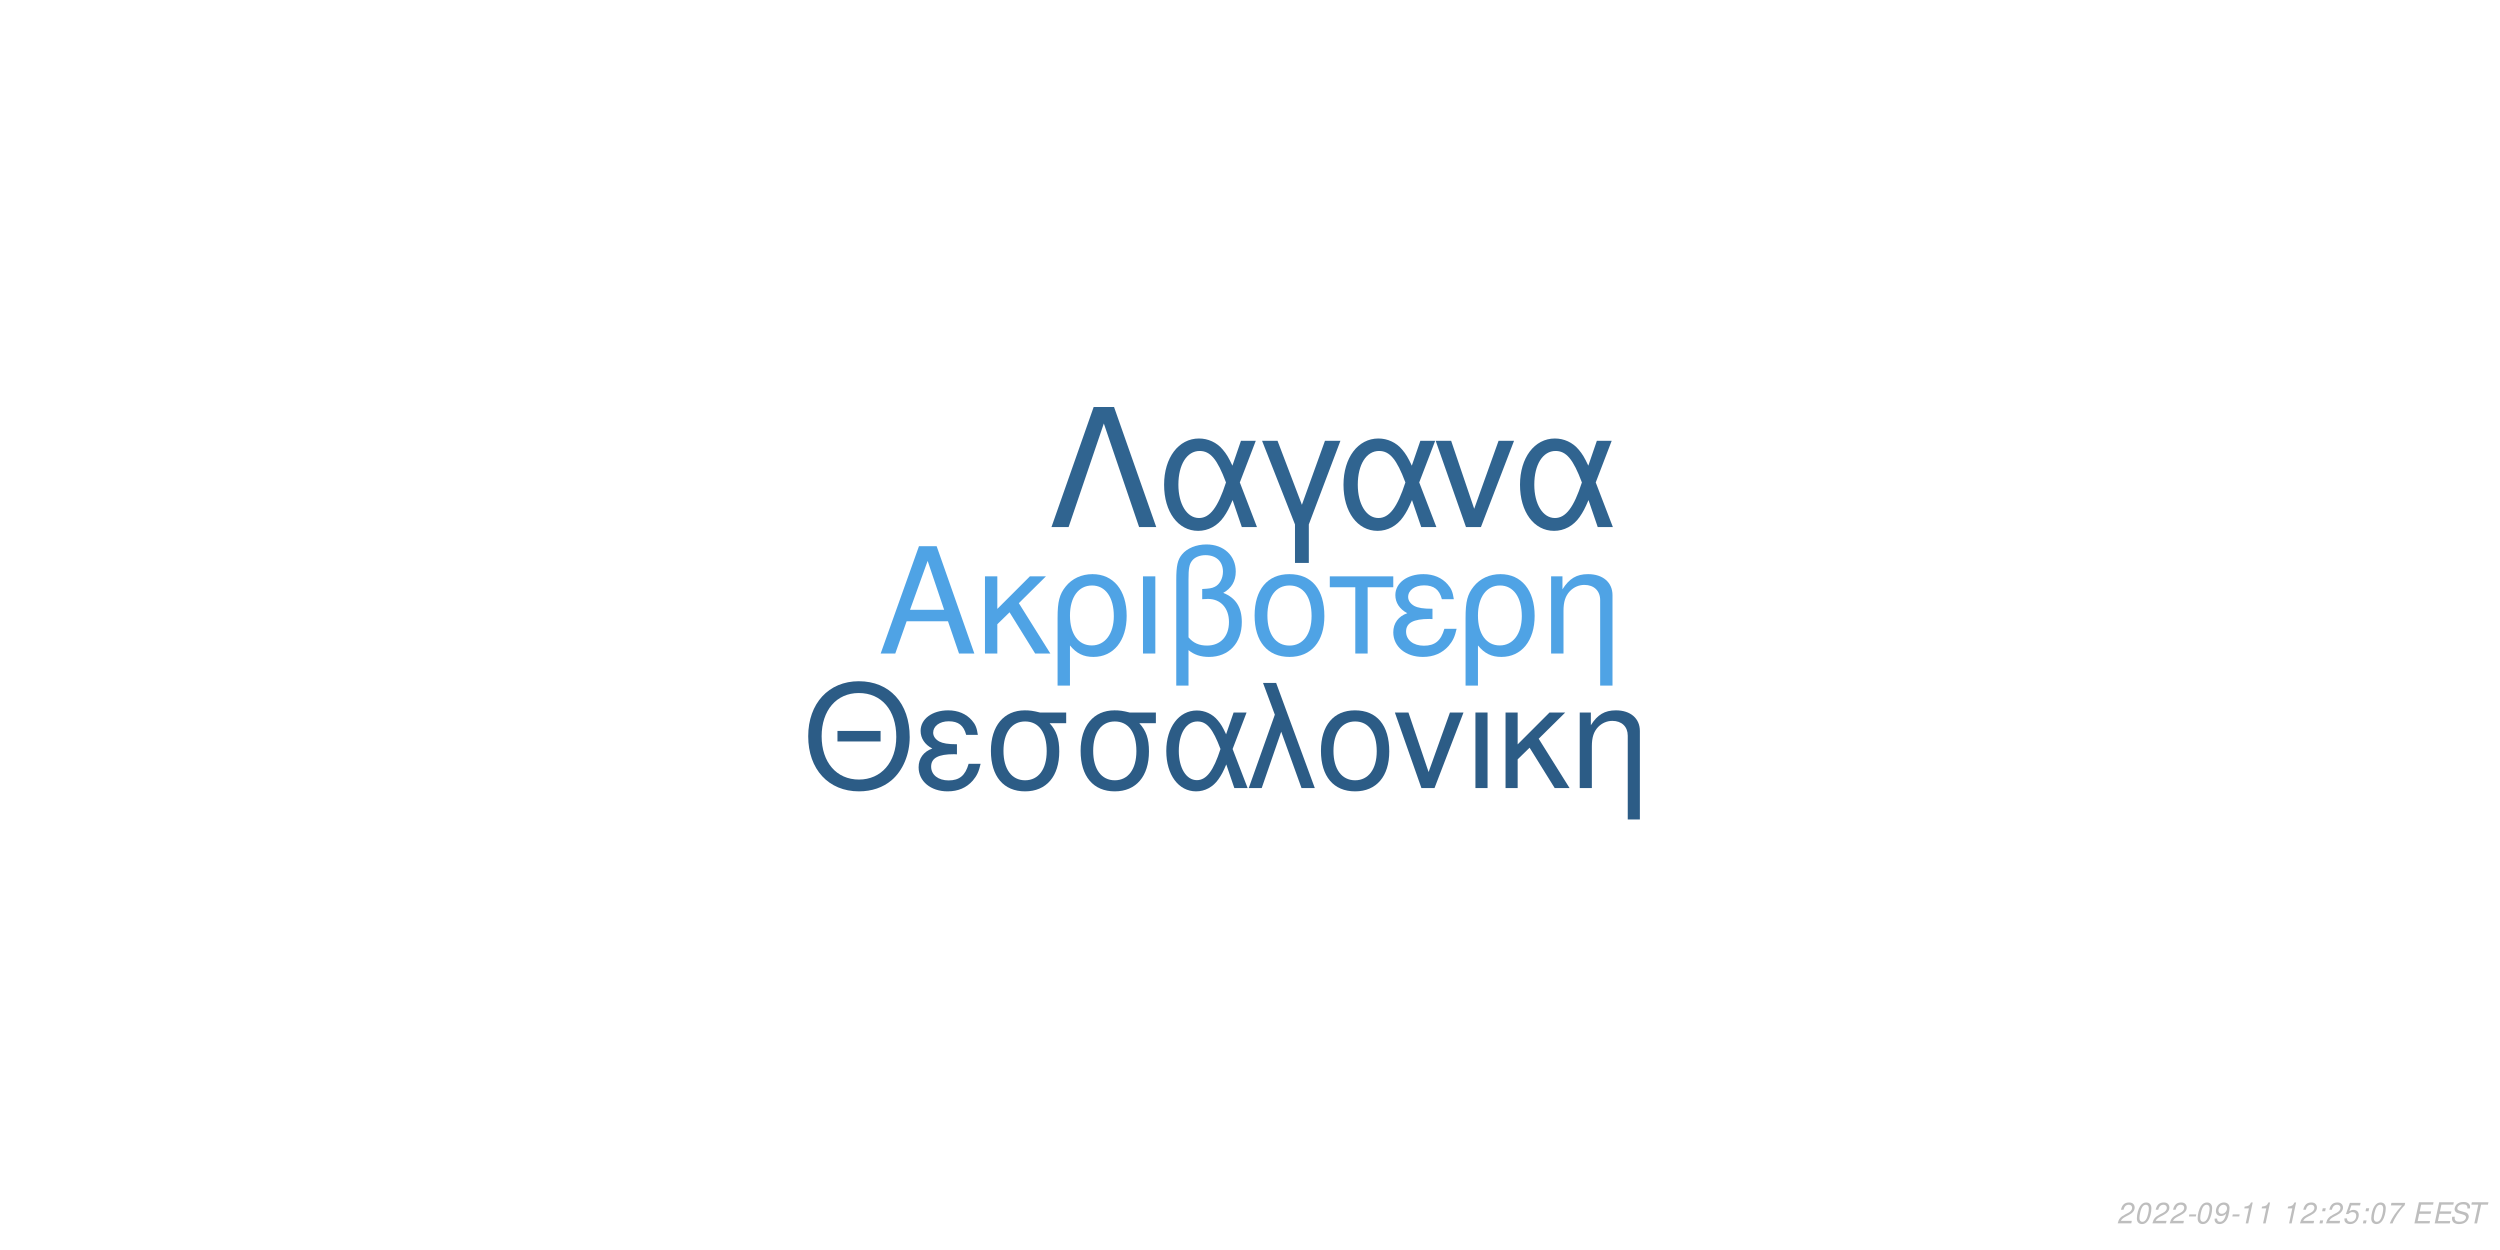
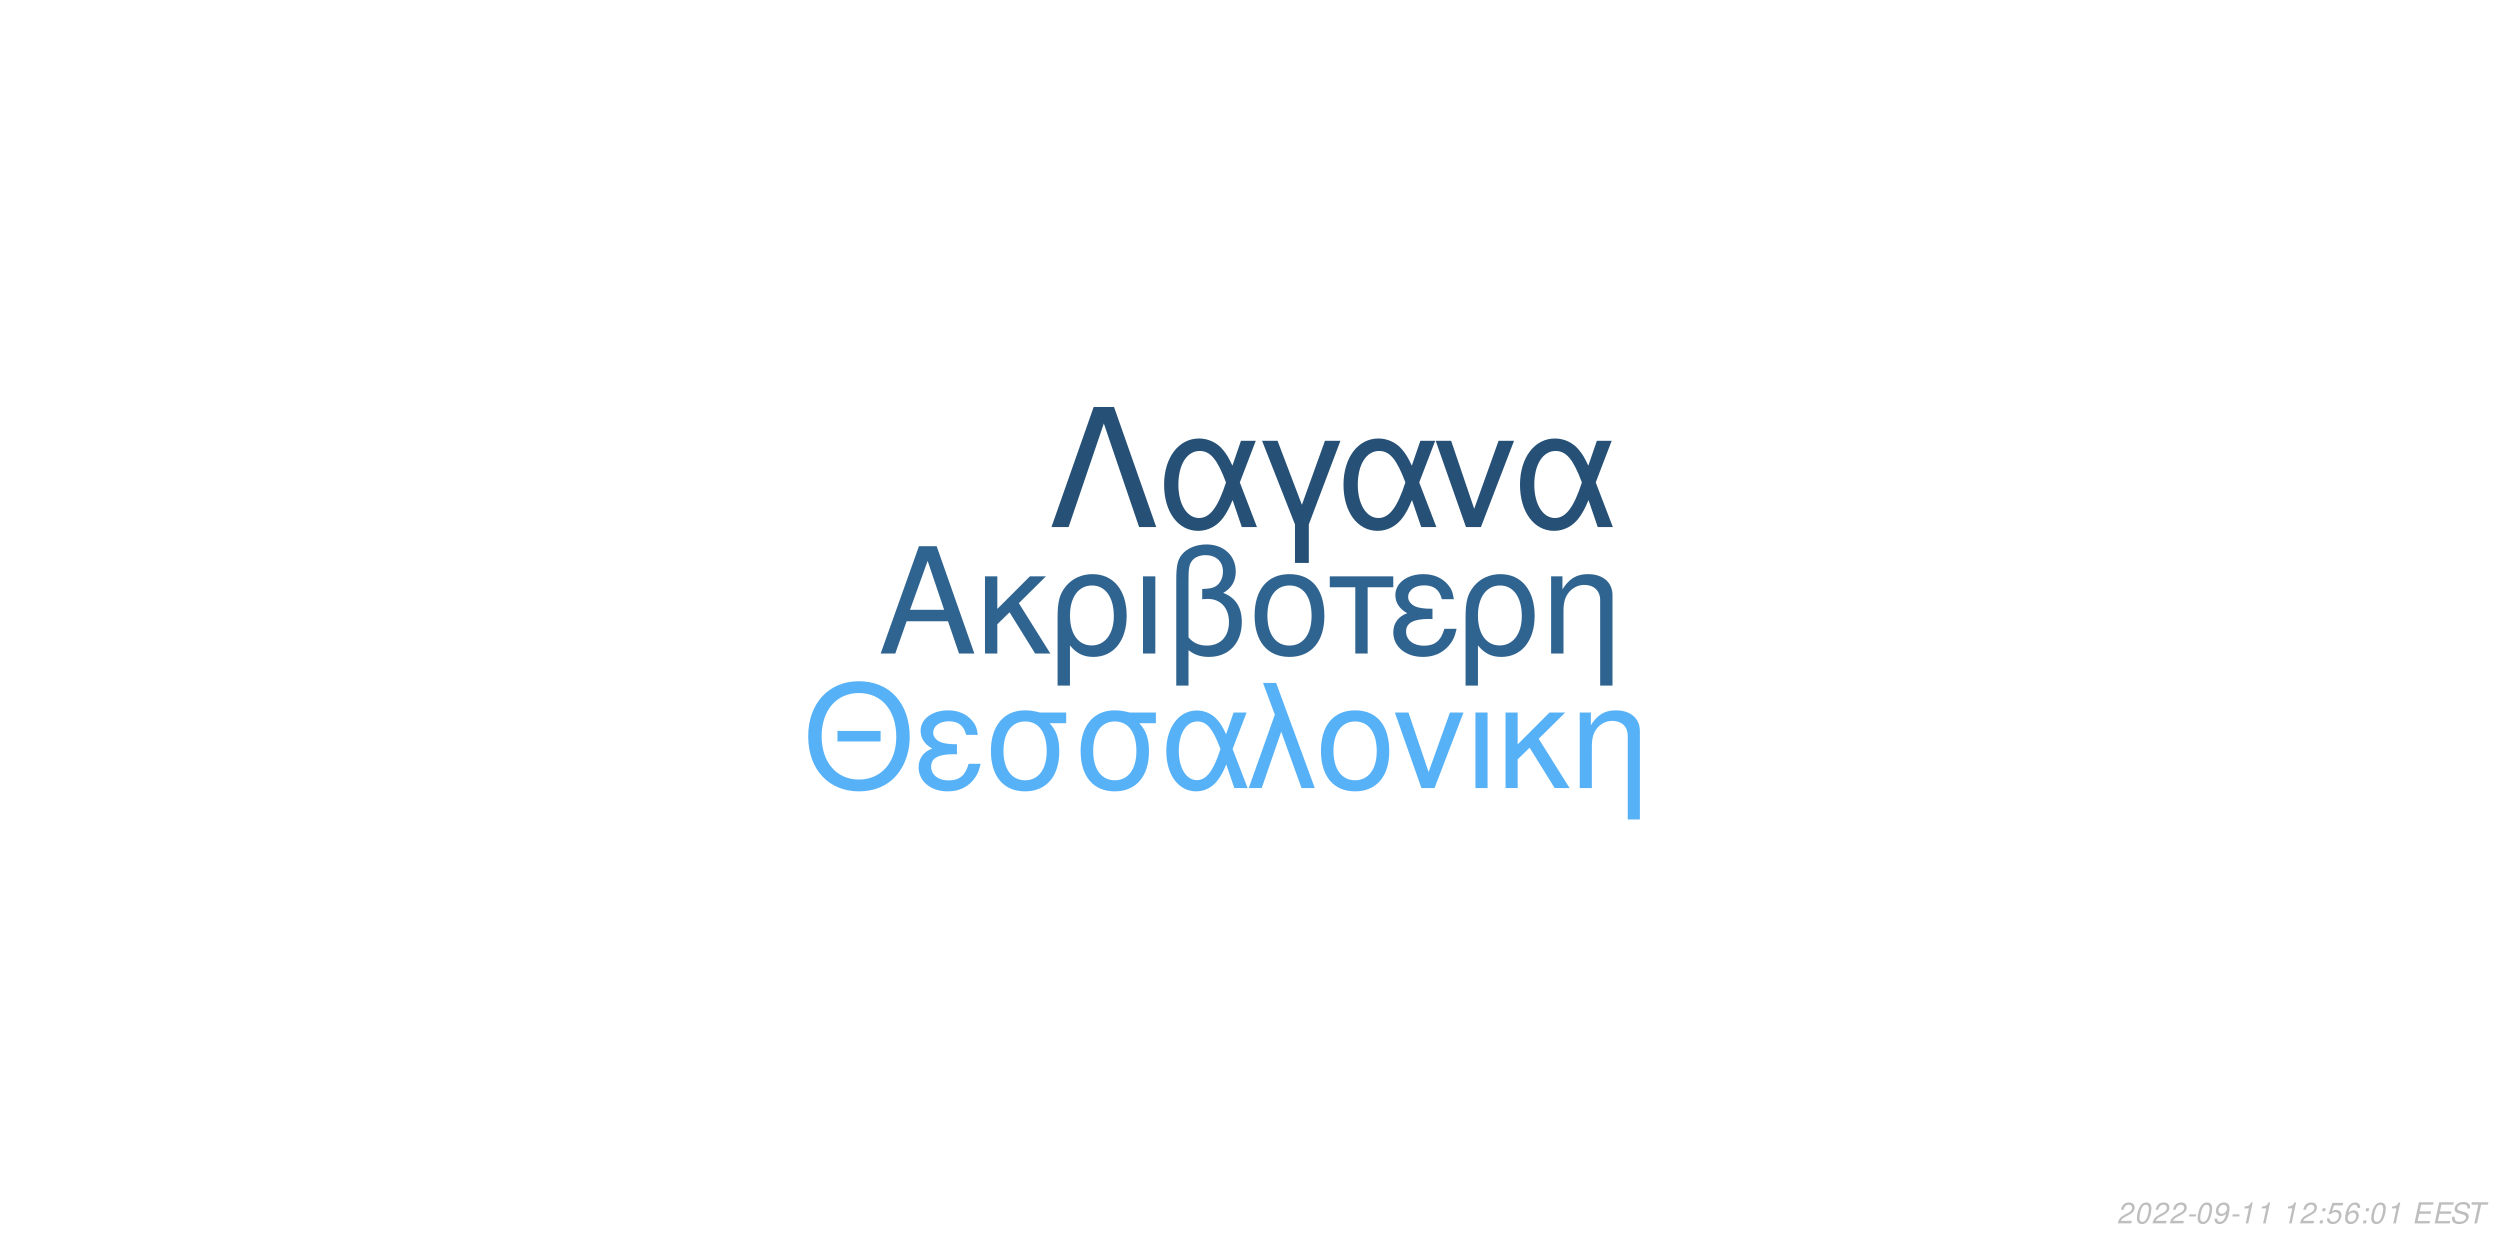
<svg xmlns="http://www.w3.org/2000/svg" xmlns:xlink="http://www.w3.org/1999/xlink" width="864pt" height="432pt" viewBox="0 0 864 432" version="1.1">
  <defs>
    <g>
      <symbol overflow="visible" id="glyph0-0">
        <path style="stroke:none;" d="" />
      </symbol>
      <symbol overflow="visible" id="glyph0-1">
        <path style="stroke:none;" d="M 24.125 -11.141 L 27.938 0 L 33.234 0 L 20.203 -37.094 L 14.094 -37.094 L 0.859 0 L 5.906 0 L 9.828 -11.141 Z M 22.797 -15.109 L 11 -15.109 L 17.094 -32.016 Z M 22.797 -15.109 " />
      </symbol>
      <symbol overflow="visible" id="glyph0-2">
        <path style="stroke:none;" d="M 7.172 -15.422 L 7.172 -26.672 L 2.906 -26.672 L 2.906 0 L 7.172 0 L 7.172 -10.125 L 11.406 -14.25 L 20.25 0 L 25.5 0 L 14.609 -17.406 L 23.969 -26.672 L 18.422 -26.672 Z M 7.172 -15.422 " />
      </symbol>
      <symbol overflow="visible" id="glyph0-3">
        <path style="stroke:none;" d="M 3 11.094 L 7.281 11.094 L 7.281 -2.797 C 9.516 -0.047 11.953 1.172 15.375 1.172 C 22.344 1.172 26.875 -4.422 26.875 -13.031 C 26.875 -21.891 22.297 -27.438 15.062 -27.438 C 11.297 -27.438 7.984 -25.906 5.797 -23.156 C 3.672 -20.516 3 -17.969 3 -12.359 Z M 14.906 -23.516 C 19.547 -23.516 22.438 -19.438 22.438 -12.922 C 22.438 -6.812 19.391 -2.797 14.812 -2.797 C 10.172 -2.797 7.281 -6.766 7.281 -13.125 C 7.281 -19.484 10.234 -23.516 14.906 -23.516 Z M 14.906 -23.516 " />
      </symbol>
      <symbol overflow="visible" id="glyph0-4">
        <path style="stroke:none;" d="M 3.516 0 L 7.781 0 L 7.781 -26.672 L 3.516 -26.672 Z M 3.516 0 " />
      </symbol>
      <symbol overflow="visible" id="glyph0-5">
        <path style="stroke:none;" d="M 4.016 11.094 L 8.25 11.094 L 8.25 -1.172 C 10.172 0.406 12.422 1.172 15.312 1.172 C 22.188 1.172 26.672 -3.609 26.672 -10.891 C 26.672 -15.984 24.578 -19.234 20.25 -20.969 C 23.109 -22.547 24.578 -25.031 24.578 -28.344 C 24.578 -33.844 20.406 -37.703 14.453 -37.703 C 10.938 -37.703 7.734 -36.391 6 -34.25 C 4.484 -32.422 4.016 -30.328 4.016 -25.391 Z M 8.25 -25.656 C 8.25 -29.359 8.5 -30.844 9.469 -32.062 C 10.375 -33.281 12.156 -34 14.094 -34 C 17.812 -34 20.156 -31.812 20.156 -28.297 C 20.156 -25.953 18.984 -23.812 17.297 -23.047 C 16.281 -22.547 15.469 -22.438 12.984 -22.297 L 12.984 -18.781 C 13.734 -18.828 14.344 -18.875 14.969 -18.875 C 19.344 -18.875 22.234 -15.719 22.234 -10.891 C 22.234 -5.906 19.281 -2.75 14.656 -2.75 C 11.953 -2.75 9.922 -3.609 8.25 -5.594 Z M 8.25 -25.656 " />
      </symbol>
      <symbol overflow="visible" id="glyph0-6">
        <path style="stroke:none;" d="M 14.094 -27.438 C 6.562 -27.438 2.094 -22.094 2.094 -13.125 C 2.094 -4.125 6.562 1.172 14.141 1.172 C 21.672 1.172 26.203 -4.172 26.203 -12.922 C 26.203 -22.188 21.828 -27.438 14.094 -27.438 Z M 14.141 -23.516 C 18.938 -23.516 21.781 -19.594 21.781 -12.984 C 21.781 -6.672 18.828 -2.75 14.141 -2.75 C 9.422 -2.75 6.516 -6.672 6.516 -13.125 C 6.516 -19.594 9.422 -23.516 14.141 -23.516 Z M 14.141 -23.516 " />
      </symbol>
      <symbol overflow="visible" id="glyph0-7">
        <path style="stroke:none;" d="M 7.891 0 L 12.156 0 L 12.156 -22.906 L 21.016 -22.906 L 21.016 -26.672 L -0.922 -26.672 L -0.922 -22.906 L 7.891 -22.906 Z M 7.891 0 " />
      </symbol>
      <symbol overflow="visible" id="glyph0-8">
        <path style="stroke:none;" d="M 14.562 -15.469 C 11.344 -15.469 9.562 -15.781 8.297 -16.438 C 6.922 -17.203 6.156 -18.328 6.156 -19.547 C 6.156 -21.891 8.453 -23.562 11.656 -23.562 C 15.062 -23.562 16.953 -22.094 17.812 -18.781 L 21.938 -18.781 C 21.578 -21.266 21.062 -22.5 19.797 -23.922 C 17.812 -26.203 14.906 -27.438 11.453 -27.438 C 5.797 -27.438 1.734 -24.375 1.734 -20.203 C 1.734 -17.609 3.156 -15.375 5.859 -13.938 C 2.797 -12.875 1.016 -10.484 1.016 -7.328 C 1.016 -2.391 5.297 1.172 11.25 1.172 C 14.969 1.172 17.906 -0.109 20.156 -2.641 C 21.578 -4.328 22.297 -5.797 22.906 -8.547 L 18.672 -8.547 C 17.5 -4.422 15.422 -2.703 11.609 -2.703 C 7.938 -2.703 5.438 -4.688 5.438 -7.578 C 5.438 -10.578 7.938 -11.953 13.484 -11.953 C 13.641 -11.953 14.094 -11.953 14.562 -11.906 Z M 14.562 -15.469 " />
      </symbol>
      <symbol overflow="visible" id="glyph0-9">
        <path style="stroke:none;" d="M 3.562 -26.672 L 3.562 0 L 7.844 0 L 7.844 -14.703 C 7.844 -17.906 8.5 -19.891 10.031 -21.531 C 11.406 -22.953 13.188 -23.719 15.062 -23.719 C 18.375 -23.719 20.516 -21.672 20.516 -18.469 L 20.516 11.094 L 24.781 11.094 L 24.781 -20.156 C 24.781 -24.578 21.469 -27.438 16.328 -27.438 C 12.359 -27.438 9.828 -25.906 7.484 -22.188 L 7.484 -26.672 Z M 3.562 -26.672 " />
      </symbol>
      <symbol overflow="visible" id="glyph1-0">
        <path style="stroke:none;" d="" />
      </symbol>
      <symbol overflow="visible" id="glyph1-1">
        <path style="stroke:none;" d="M 26.859 -19.734 L 11.953 -19.734 L 11.953 -16.094 L 26.859 -16.094 Z M 19.328 -36.922 C 8.922 -36.922 1.844 -29.25 1.844 -17.891 C 1.844 -6.484 8.875 1.141 19.391 1.141 C 23.812 1.141 27.703 -0.203 30.641 -2.688 C 34.578 -6.031 36.922 -11.656 36.922 -17.594 C 36.922 -29.297 30 -36.922 19.328 -36.922 Z M 19.328 -32.844 C 27.203 -32.844 32.281 -26.906 32.281 -17.688 C 32.281 -8.922 27.062 -2.938 19.391 -2.938 C 11.609 -2.938 6.484 -8.922 6.484 -17.891 C 6.484 -26.859 11.609 -32.844 19.328 -32.844 Z M 19.328 -32.844 " />
      </symbol>
      <symbol overflow="visible" id="glyph1-2">
        <path style="stroke:none;" d="M 14.25 -15.141 C 11.109 -15.141 9.375 -15.453 8.125 -16.094 C 6.781 -16.844 6.031 -17.938 6.031 -19.141 C 6.031 -21.422 8.266 -23.078 11.406 -23.078 C 14.75 -23.078 16.594 -21.625 17.438 -18.391 L 21.469 -18.391 C 21.125 -20.828 20.625 -22.031 19.391 -23.422 C 17.438 -25.656 14.594 -26.859 11.219 -26.859 C 5.688 -26.859 1.688 -23.875 1.688 -19.781 C 1.688 -17.234 3.094 -15.047 5.734 -13.656 C 2.734 -12.609 1 -10.266 1 -7.172 C 1 -2.344 5.188 1.141 11.016 1.141 C 14.656 1.141 17.547 -0.094 19.734 -2.594 C 21.125 -4.234 21.828 -5.688 22.422 -8.375 L 18.281 -8.375 C 17.141 -4.328 15.094 -2.641 11.359 -2.641 C 7.766 -2.641 5.328 -4.578 5.328 -7.422 C 5.328 -10.359 7.766 -11.703 13.203 -11.703 C 13.359 -11.703 13.797 -11.703 14.25 -11.656 Z M 14.25 -15.141 " />
      </symbol>
      <symbol overflow="visible" id="glyph1-3">
        <path style="stroke:none;" d="M 29 -26.109 L 19.938 -26.109 C 17.594 -26.703 16.438 -26.859 14.703 -26.859 C 7.469 -26.859 2.984 -21.469 2.984 -12.859 C 2.984 -4.031 7.375 1.141 14.797 1.141 C 22.172 1.141 26.609 -4.078 26.609 -12.656 C 26.609 -17.047 25.656 -19.828 23.266 -22.422 L 29 -22.422 Z M 14.797 -23.016 C 19.531 -23.016 22.266 -19.234 22.266 -12.75 C 22.266 -6.531 19.438 -2.688 14.797 -2.688 C 10.172 -2.688 7.328 -6.531 7.328 -12.859 C 7.328 -19.188 10.172 -23.016 14.797 -23.016 Z M 14.797 -23.016 " />
      </symbol>
      <symbol overflow="visible" id="glyph1-4">
        <path style="stroke:none;" d="M 29.344 -26.109 L 24.859 -26.109 L 22.266 -18.578 C 21.125 -21.031 20.484 -22.125 19.328 -23.469 C 17.547 -25.609 14.906 -26.812 12.156 -26.812 C 5.984 -26.812 1.594 -20.984 1.594 -12.812 C 1.594 -4.578 5.828 1.141 11.906 1.141 C 14.953 1.141 17.734 -0.344 19.625 -3.047 C 20.672 -4.531 21.281 -5.688 22.328 -8.172 L 25.109 0 L 29.703 0 L 24.516 -13.5 Z M 20.328 -13.5 C 17.891 -5.922 15.453 -2.734 12.156 -2.734 C 8.516 -2.734 5.922 -6.922 5.922 -12.812 C 5.922 -18.938 8.516 -23.016 12.359 -23.016 C 15.594 -23.016 17.688 -20.531 20.328 -13.5 Z M 20.328 -13.5 " />
      </symbol>
      <symbol overflow="visible" id="glyph1-5">
        <path style="stroke:none;" d="M 1.094 0 L 5.578 0 L 12.312 -19.484 L 19.328 0 L 23.922 0 L 10.562 -36.328 L 6.031 -36.328 L 10.109 -25.359 Z M 1.094 0 " />
      </symbol>
      <symbol overflow="visible" id="glyph1-6">
        <path style="stroke:none;" d="M 13.797 -26.859 C 6.422 -26.859 2.047 -21.625 2.047 -12.859 C 2.047 -4.031 6.422 1.141 13.859 1.141 C 21.234 1.141 25.656 -4.078 25.656 -12.656 C 25.656 -21.719 21.375 -26.859 13.797 -26.859 Z M 13.859 -23.016 C 18.531 -23.016 21.328 -19.188 21.328 -12.703 C 21.328 -6.531 18.438 -2.688 13.859 -2.688 C 9.219 -2.688 6.375 -6.531 6.375 -12.859 C 6.375 -19.188 9.219 -23.016 13.859 -23.016 Z M 13.859 -23.016 " />
      </symbol>
      <symbol overflow="visible" id="glyph1-7">
        <path style="stroke:none;" d="M 14.297 0 L 24.312 -26.109 L 19.625 -26.109 L 12.25 -5.531 L 5.281 -26.109 L 0.594 -26.109 L 9.766 0 Z M 14.297 0 " />
      </symbol>
      <symbol overflow="visible" id="glyph1-8">
        <path style="stroke:none;" d="M 3.438 0 L 7.625 0 L 7.625 -26.109 L 3.438 -26.109 Z M 3.438 0 " />
      </symbol>
      <symbol overflow="visible" id="glyph1-9">
        <path style="stroke:none;" d="M 7.031 -15.094 L 7.031 -26.109 L 2.844 -26.109 L 2.844 0 L 7.031 0 L 7.031 -9.922 L 11.156 -13.953 L 19.828 0 L 24.969 0 L 14.297 -17.047 L 23.469 -26.109 L 18.031 -26.109 Z M 7.031 -15.094 " />
      </symbol>
      <symbol overflow="visible" id="glyph1-10">
        <path style="stroke:none;" d="M 3.484 -26.109 L 3.484 0 L 7.672 0 L 7.672 -14.406 C 7.672 -17.547 8.328 -19.484 9.812 -21.078 C 11.156 -22.469 12.906 -23.219 14.75 -23.219 C 17.984 -23.219 20.078 -21.234 20.078 -18.094 L 20.078 10.859 L 24.266 10.859 L 24.266 -19.734 C 24.266 -24.062 21.031 -26.859 16 -26.859 C 12.109 -26.859 9.609 -25.359 7.328 -21.719 L 7.328 -26.109 Z M 3.484 -26.109 " />
      </symbol>
      <symbol overflow="visible" id="glyph2-0">
        <path style="stroke:none;" d="" />
      </symbol>
      <symbol overflow="visible" id="glyph2-1">
        <path style="stroke:none;" d="M 22.531 -41.484 L 15.484 -41.484 L 0.906 0 L 6.828 0 L 19 -35.797 L 31.188 0 L 37.109 0 Z M 22.531 -41.484 " />
      </symbol>
      <symbol overflow="visible" id="glyph2-2">
        <path style="stroke:none;" d="M 33.516 -29.812 L 28.391 -29.812 L 25.438 -21.219 C 24.125 -24.016 23.391 -25.266 22.078 -26.797 C 20.031 -29.25 17.016 -30.609 13.891 -30.609 C 6.828 -30.609 1.828 -23.953 1.828 -14.625 C 1.828 -5.234 6.656 1.312 13.594 1.312 C 17.078 1.312 20.266 -0.391 22.422 -3.469 C 23.609 -5.172 24.297 -6.484 25.5 -9.328 L 28.688 0 L 33.922 0 L 28 -15.422 Z M 23.219 -15.422 C 20.422 -6.766 17.641 -3.125 13.891 -3.125 C 9.734 -3.125 6.766 -7.906 6.766 -14.625 C 6.766 -21.625 9.734 -26.297 14.109 -26.297 C 17.812 -26.297 20.203 -23.453 23.219 -15.422 Z M 23.219 -15.422 " />
      </symbol>
      <symbol overflow="visible" id="glyph2-3">
        <path style="stroke:none;" d="M 12.062 12.406 L 16.844 12.406 L 16.844 -0.906 L 27.766 -29.812 L 22.422 -29.812 L 14.453 -7.688 L 6.031 -29.812 L 0.688 -29.812 L 12.062 -0.906 Z M 12.062 12.406 " />
      </symbol>
      <symbol overflow="visible" id="glyph2-4">
        <path style="stroke:none;" d="M 16.328 0 L 27.766 -29.812 L 22.422 -29.812 L 14 -6.312 L 6.031 -29.812 L 0.688 -29.812 L 11.156 0 Z M 16.328 0 " />
      </symbol>
      <symbol overflow="visible" id="glyph3-0">
        <path style="stroke:none;" d="" />
      </symbol>
      <symbol overflow="visible" id="glyph3-1">
        <path style="stroke:none;" d="M 5.234 -0.875 L 1.469 -0.875 C 1.641 -1.375 2.203 -1.891 3.109 -2.344 L 4.234 -2.938 C 5.562 -3.625 6.219 -4.469 6.219 -5.484 C 6.219 -5.938 6.062 -6.359 5.797 -6.656 C 5.469 -7.047 4.984 -7.234 4.312 -7.234 C 2.766 -7.234 1.891 -6.453 1.484 -4.734 L 2.375 -4.734 C 2.484 -5.188 2.609 -5.484 2.797 -5.75 C 3.094 -6.203 3.609 -6.453 4.188 -6.453 C 4.891 -6.453 5.344 -6.031 5.344 -5.375 C 5.344 -4.703 4.859 -4.094 4.016 -3.656 L 2.984 -3.125 C 1.234 -2.188 0.797 -1.656 0.344 -0.016 L 5.047 -0.016 Z M 5.234 -0.875 " />
      </symbol>
      <symbol overflow="visible" id="glyph3-2">
        <path style="stroke:none;" d="M 4.203 -7.234 C 3.375 -7.234 2.688 -6.812 2.125 -5.984 C 1.484 -5.047 0.984 -3.188 0.984 -1.734 C 0.984 -1.109 1.172 -0.562 1.484 -0.266 C 1.797 0.047 2.281 0.234 2.766 0.234 C 3.625 0.234 4.281 -0.156 4.859 -1.016 C 5.516 -1.953 6 -3.797 6 -5.266 C 6 -6.5 5.328 -7.234 4.203 -7.234 Z M 4.094 -6.453 C 4.734 -6.453 5.125 -5.984 5.125 -5.156 C 5.125 -4.203 4.781 -2.625 4.406 -1.812 C 3.984 -0.938 3.516 -0.547 2.875 -0.547 C 2.25 -0.547 1.875 -1.031 1.875 -1.828 C 1.875 -2.797 2.203 -4.344 2.594 -5.203 C 2.984 -6.047 3.453 -6.453 4.094 -6.453 Z M 4.094 -6.453 " />
      </symbol>
      <symbol overflow="visible" id="glyph3-3">
        <path style="stroke:none;" d="M 3.516 -3.125 L 1.125 -3.125 L 0.969 -2.406 L 3.359 -2.406 Z M 3.516 -3.125 " />
      </symbol>
      <symbol overflow="visible" id="glyph3-4">
        <path style="stroke:none;" d="M 0.844 -1.656 C 0.844 -1.547 0.844 -1.438 0.844 -1.375 C 0.844 -0.406 1.531 0.234 2.578 0.234 C 3.203 0.234 3.766 0.016 4.297 -0.438 C 4.938 -1 5.312 -1.656 5.594 -2.719 C 5.844 -3.672 6.016 -4.766 6.016 -5.375 C 6.016 -5.844 5.844 -6.328 5.547 -6.656 C 5.203 -7.031 4.703 -7.234 4.062 -7.234 C 2.516 -7.234 1.297 -5.938 1.297 -4.266 C 1.297 -3.203 1.984 -2.547 3.047 -2.547 C 3.484 -2.547 3.953 -2.672 4.281 -2.891 C 4.406 -2.984 4.547 -3.078 4.828 -3.344 C 4.438 -1.484 3.703 -0.547 2.703 -0.547 C 2.109 -0.547 1.719 -0.938 1.719 -1.547 L 1.719 -1.656 Z M 3.953 -6.453 C 4.625 -6.453 5.141 -5.953 5.141 -5.281 C 5.141 -4.188 4.312 -3.312 3.297 -3.312 C 2.594 -3.312 2.172 -3.734 2.172 -4.453 C 2.172 -5.562 2.984 -6.453 3.953 -6.453 Z M 3.953 -6.453 " />
      </symbol>
      <symbol overflow="visible" id="glyph3-5">
        <path style="stroke:none;" d="M 3.703 -5.188 L 2.594 0 L 3.469 0 L 5.016 -7.234 L 4.438 -7.234 C 3.906 -6.156 3.688 -6.016 2.234 -5.812 L 2.109 -5.188 Z M 3.703 -5.188 " />
      </symbol>
      <symbol overflow="visible" id="glyph3-6">
        <path style="stroke:none;" d="" />
      </symbol>
      <symbol overflow="visible" id="glyph3-7">
        <path style="stroke:none;" d="M 2.359 -1.031 L 1.312 -1.031 L 1.094 0 L 2.141 0 Z M 3.266 -5.234 L 2.219 -5.234 L 2 -4.203 L 3.047 -4.203 Z M 3.266 -5.234 " />
      </symbol>
      <symbol overflow="visible" id="glyph3-8">
        <path style="stroke:none;" d="M 6.297 -7.094 L 2.594 -7.094 L 1.234 -3.234 L 2.047 -3.234 C 2.656 -3.766 2.938 -3.906 3.531 -3.906 C 4.328 -3.906 4.797 -3.453 4.797 -2.688 C 4.797 -1.438 3.969 -0.547 2.828 -0.547 C 2.031 -0.547 1.609 -0.938 1.578 -1.734 L 0.703 -1.734 L 0.703 -1.516 C 0.703 -0.938 0.844 -0.547 1.188 -0.266 C 1.562 0.062 2.078 0.234 2.703 0.234 C 3.656 0.234 4.391 -0.156 4.984 -0.922 C 5.422 -1.5 5.672 -2.234 5.672 -2.953 C 5.672 -4 4.938 -4.672 3.812 -4.672 C 3.328 -4.672 2.906 -4.547 2.406 -4.234 L 3.109 -6.219 L 6.109 -6.219 Z M 6.297 -7.094 " />
      </symbol>
      <symbol overflow="visible" id="glyph3-9">
-         <path style="stroke:none;" d="M 6.703 -7.094 L 1.953 -7.094 L 1.766 -6.219 L 5.594 -6.219 C 3.344 -3.688 2.266 -2.109 1.375 0 L 2.344 0 C 3.031 -1.906 4.828 -4.594 6.547 -6.281 Z M 6.703 -7.094 " />
+         <path style="stroke:none;" d="M 6.125 -5.344 L 6.141 -5.625 C 6.141 -6.609 5.453 -7.234 4.391 -7.234 C 3.438 -7.234 2.641 -6.719 2.016 -5.703 C 1.422 -4.781 0.938 -2.953 0.938 -1.688 C 0.938 -0.516 1.688 0.234 2.859 0.234 C 3.703 0.234 4.438 -0.156 5 -0.875 C 5.406 -1.422 5.672 -2.156 5.672 -2.766 C 5.672 -3.812 4.969 -4.5 3.906 -4.5 C 3.234 -4.5 2.672 -4.234 2.094 -3.625 C 2.406 -5.375 3.234 -6.453 4.25 -6.453 C 4.703 -6.453 5.062 -6.234 5.172 -5.844 C 5.203 -5.719 5.234 -5.578 5.25 -5.344 Z M 3.656 -3.734 C 4.344 -3.734 4.797 -3.281 4.797 -2.625 C 4.797 -1.469 3.984 -0.547 2.984 -0.547 C 2.297 -0.547 1.812 -1.047 1.812 -1.766 C 1.812 -2.859 2.625 -3.734 3.656 -3.734 Z M 3.656 -3.734 " />
      </symbol>
      <symbol overflow="visible" id="glyph3-10">
        <path style="stroke:none;" d="M 2.547 -3.312 L 6.5 -3.312 L 6.688 -4.141 L 2.719 -4.141 L 3.219 -6.469 L 7.344 -6.469 L 7.516 -7.297 L 2.453 -7.297 L 0.906 0 L 6.125 0 L 6.297 -0.812 L 2.016 -0.812 Z M 2.547 -3.312 " />
      </symbol>
      <symbol overflow="visible" id="glyph3-11">
        <path style="stroke:none;" d="M 7.062 -5.156 C 7.125 -5.438 7.141 -5.562 7.141 -5.703 C 7.141 -6.156 6.938 -6.594 6.594 -6.891 C 6.188 -7.25 5.656 -7.406 4.875 -7.406 C 3.844 -7.406 3.047 -7.125 2.5 -6.562 C 2.094 -6.141 1.781 -5.438 1.781 -4.922 C 1.781 -4.297 2.219 -3.766 2.891 -3.562 L 4.594 -3.094 C 5.406 -2.859 5.734 -2.578 5.734 -2.094 C 5.734 -1.781 5.547 -1.406 5.266 -1.141 C 4.844 -0.766 4.266 -0.578 3.453 -0.578 C 2.328 -0.578 1.812 -0.984 1.812 -1.906 C 1.812 -2.047 1.812 -2.125 1.844 -2.312 L 0.984 -2.312 C 0.906 -2.062 0.891 -1.906 0.891 -1.688 C 0.891 -0.484 1.797 0.234 3.297 0.234 C 4.359 0.234 5.234 -0.062 5.812 -0.609 C 6.344 -1.078 6.688 -1.797 6.688 -2.375 C 6.688 -2.641 6.609 -2.906 6.453 -3.156 C 6.234 -3.5 5.938 -3.703 5.469 -3.828 L 3.75 -4.312 C 2.984 -4.547 2.734 -4.734 2.734 -5.188 C 2.734 -5.547 2.875 -5.844 3.188 -6.109 C 3.547 -6.438 4.031 -6.594 4.703 -6.594 C 5.266 -6.594 5.688 -6.484 5.906 -6.297 C 6.094 -6.125 6.219 -5.797 6.219 -5.516 C 6.219 -5.422 6.203 -5.344 6.188 -5.156 Z M 7.062 -5.156 " />
      </symbol>
      <symbol overflow="visible" id="glyph3-12">
        <path style="stroke:none;" d="M 4.938 -6.469 L 7.312 -6.469 L 7.484 -7.297 L 1.75 -7.297 L 1.578 -6.469 L 3.984 -6.469 L 2.609 0 L 3.547 0 Z M 4.938 -6.469 " />
      </symbol>
    </g>
  </defs>
  <g id="surface1">
    <rect x="0" y="0" width="864" height="432" style="fill:rgb(100%,100%,100%);fill-opacity:1;stroke:none;" />
-     <g style="fill:rgb(30.98%,63.922%,89.804%);fill-opacity:1;">
+     <g style="fill:rgb(18.824%,39.216%,56.471%);fill-opacity:1;">
      <use xlink:href="#glyph0-1" x="303.5" y="225.861" />
      <use xlink:href="#glyph0-2" x="337.5" y="225.861" />
      <use xlink:href="#glyph0-3" x="362.5" y="225.861" />
      <use xlink:href="#glyph0-4" x="391.5" y="225.861" />
      <use xlink:href="#glyph0-5" x="402.5" y="225.861" />
      <use xlink:href="#glyph0-6" x="431.5" y="225.861" />
      <use xlink:href="#glyph0-7" x="460.5" y="225.861" />
      <use xlink:href="#glyph0-8" x="480.5" y="225.861" />
      <use xlink:href="#glyph0-3" x="503.5" y="225.861" />
      <use xlink:href="#glyph0-9" x="532.5" y="225.861" />
    </g>
-     <g style="fill:rgb(17.255%,36.078%,52.549%);fill-opacity:1;">
+     <g style="fill:rgb(33.725%,69.412%,96.863%);fill-opacity:1;">
      <use xlink:href="#glyph1-1" x="277.473" y="272.354" />
      <use xlink:href="#glyph1-2" x="316.473" y="272.354" />
      <use xlink:href="#glyph1-3" x="339.473" y="272.354" />
      <use xlink:href="#glyph1-3" x="370.473" y="272.354" />
      <use xlink:href="#glyph1-4" x="401.473" y="272.354" />
      <use xlink:href="#glyph1-5" x="430.473" y="272.354" />
      <use xlink:href="#glyph1-6" x="454.473" y="272.354" />
      <use xlink:href="#glyph1-7" x="481.473" y="272.354" />
      <use xlink:href="#glyph1-8" x="506.473" y="272.354" />
      <use xlink:href="#glyph1-9" x="517.473" y="272.354" />
      <use xlink:href="#glyph1-10" x="542.473" y="272.354" />
    </g>
-     <g style="fill:rgb(18.824%,39.216%,56.471%);fill-opacity:1;">
+     <g style="fill:rgb(14.902%,31.373%,45.882%);fill-opacity:1;">
      <use xlink:href="#glyph2-1" x="362.484" y="182.152" />
      <use xlink:href="#glyph2-2" x="400.484" y="182.152" />
      <use xlink:href="#glyph2-3" x="435.484" y="182.152" />
      <use xlink:href="#glyph2-2" x="462.484" y="182.152" />
      <use xlink:href="#glyph2-4" x="495.484" y="182.152" />
      <use xlink:href="#glyph2-2" x="523.484" y="182.152" />
    </g>
    <g style="fill:rgb(74.51%,74.51%,74.51%);fill-opacity:1;">
      <use xlink:href="#glyph3-1" x="731.52" y="422.81" />
      <use xlink:href="#glyph3-2" x="737.52" y="422.81" />
      <use xlink:href="#glyph3-1" x="743.52" y="422.81" />
      <use xlink:href="#glyph3-1" x="749.52" y="422.81" />
      <use xlink:href="#glyph3-3" x="755.52" y="422.81" />
      <use xlink:href="#glyph3-2" x="758.52" y="422.81" />
      <use xlink:href="#glyph3-4" x="764.52" y="422.81" />
      <use xlink:href="#glyph3-3" x="770.52" y="422.81" />
      <use xlink:href="#glyph3-5" x="773.52" y="422.81" />
      <use xlink:href="#glyph3-5" x="779.52" y="422.81" />
      <use xlink:href="#glyph3-6" x="785.52" y="422.81" />
      <use xlink:href="#glyph3-5" x="788.52" y="422.81" />
      <use xlink:href="#glyph3-1" x="794.52" y="422.81" />
      <use xlink:href="#glyph3-7" x="800.52" y="422.81" />
-       <use xlink:href="#glyph3-1" x="803.52" y="422.81" />
-       <use xlink:href="#glyph3-8" x="809.52" y="422.81" />
+       <use xlink:href="#glyph3-8" x="803.52" y="422.81" />
+       <use xlink:href="#glyph3-9" x="809.52" y="422.81" />
      <use xlink:href="#glyph3-7" x="815.52" y="422.81" />
      <use xlink:href="#glyph3-2" x="818.52" y="422.81" />
-       <use xlink:href="#glyph3-9" x="824.52" y="422.81" />
+       <use xlink:href="#glyph3-5" x="824.52" y="422.81" />
      <use xlink:href="#glyph3-6" x="830.52" y="422.81" />
      <use xlink:href="#glyph3-10" x="833.52" y="422.81" />
      <use xlink:href="#glyph3-10" x="840.52" y="422.81" />
      <use xlink:href="#glyph3-11" x="846.52" y="422.81" />
      <use xlink:href="#glyph3-12" x="852.52" y="422.81" />
    </g>
  </g>
</svg>
